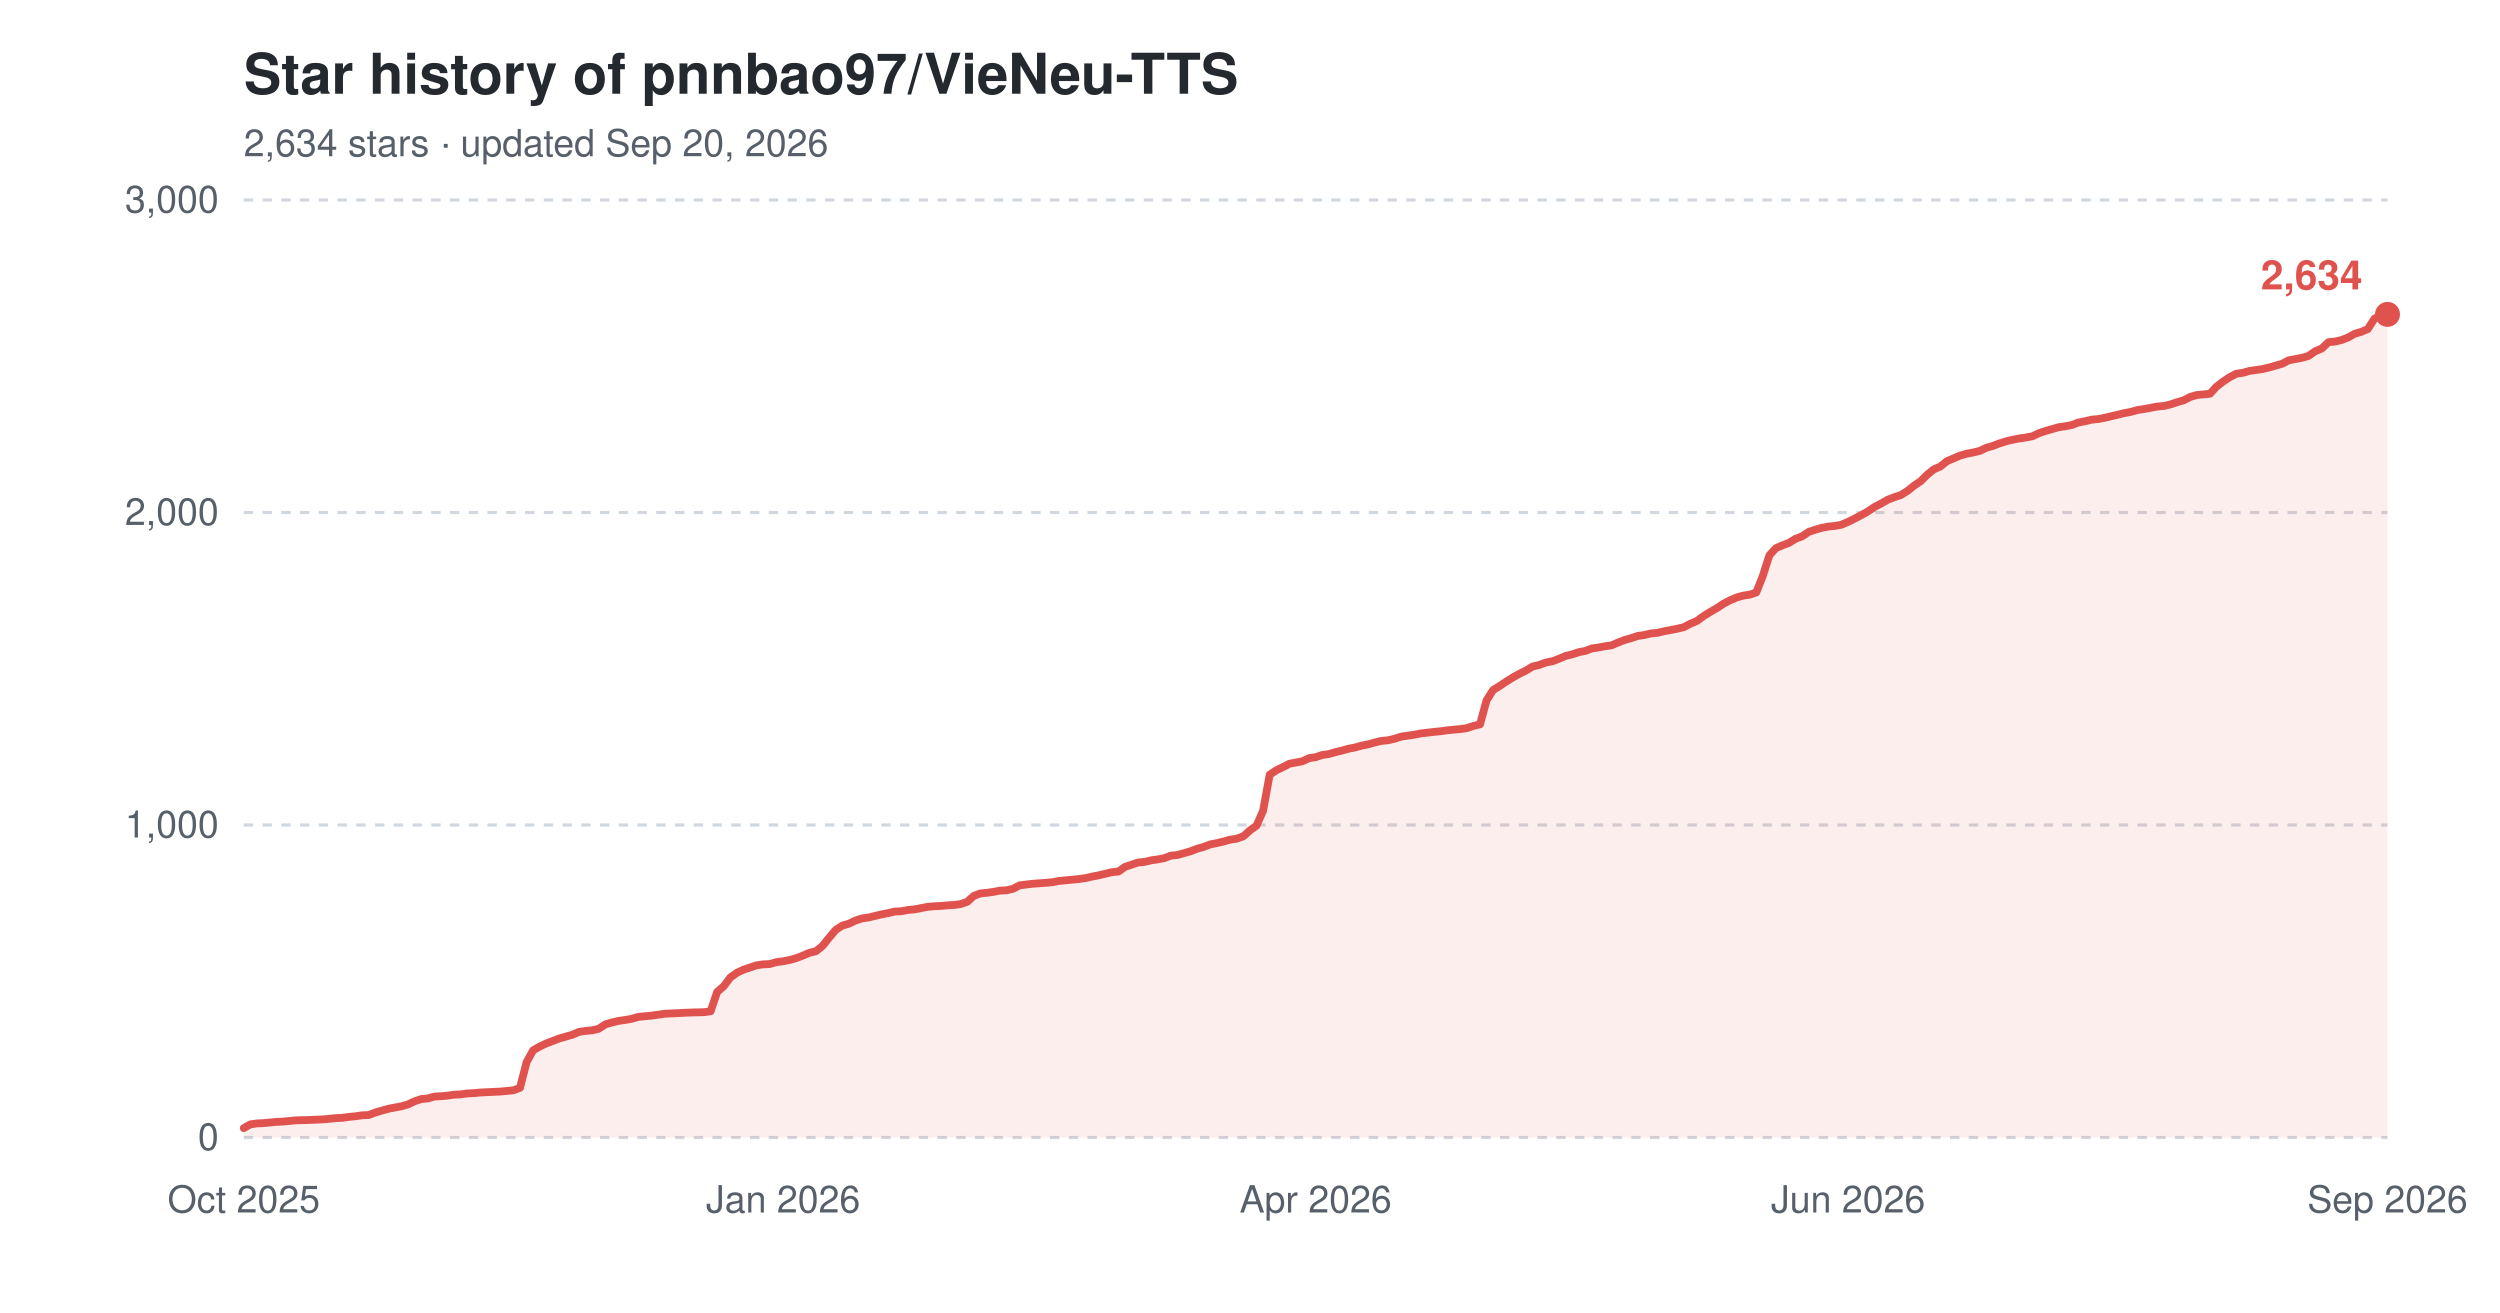
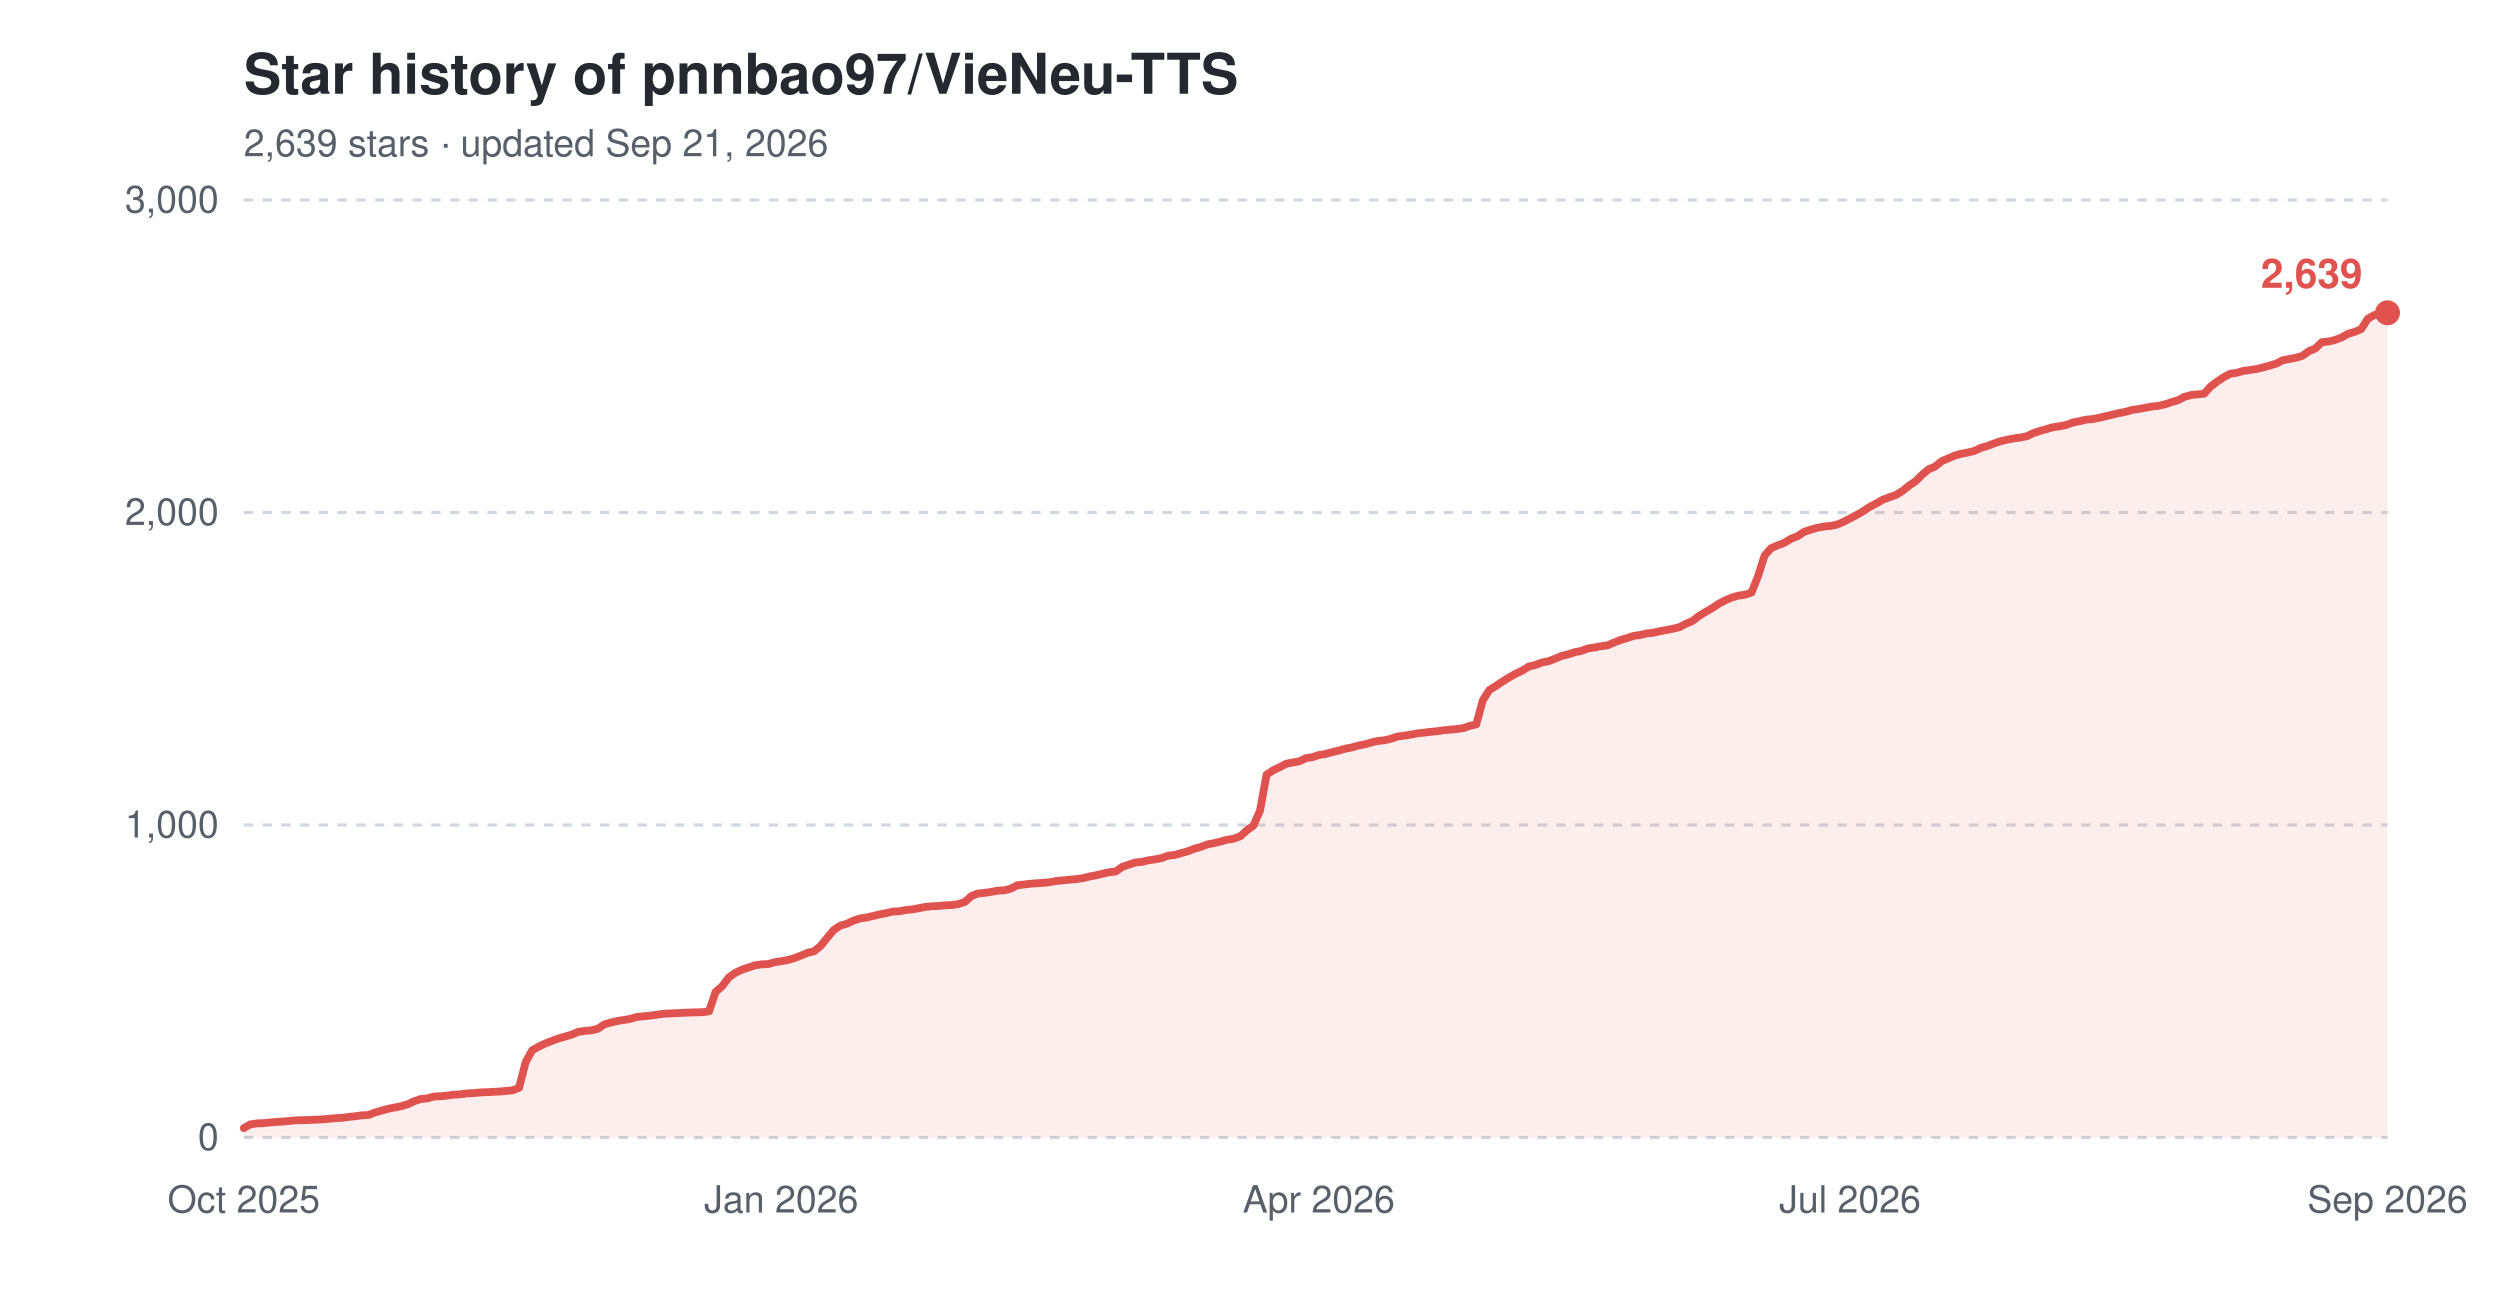
<svg xmlns="http://www.w3.org/2000/svg" width="800" height="420" viewBox="0 0 800 420" role="img" aria-label="Star history of pnnbao97/VieNeu-TTS">
  <text x="78" y="30" font-family="-apple-system,'Segoe UI',Helvetica,Arial,sans-serif" font-size="18" font-weight="600" fill="#24292f">Star history of pnnbao97/VieNeu-TTS</text>
-   <text x="78" y="50" font-family="-apple-system,'Segoe UI',Helvetica,Arial,sans-serif" font-size="12" fill="#57606a">2,634 stars · updated Sep 20, 2026</text>
+   <text x="78" y="50" font-family="-apple-system,'Segoe UI',Helvetica,Arial,sans-serif" font-size="12" fill="#57606a">2,639 stars · updated Sep 21, 2026</text>
  <line x1="78" y1="364.0" x2="764" y2="364.0" stroke="#d0d7de" stroke-width="1" stroke-dasharray="3,3" />
  <text x="70" y="368.0" font-family="-apple-system,'Segoe UI',Helvetica,Arial,sans-serif" font-size="12" text-anchor="end" fill="#57606a">0</text>
  <line x1="78" y1="264.0" x2="764" y2="264.0" stroke="#d0d7de" stroke-width="1" stroke-dasharray="3,3" />
  <text x="70" y="268.0" font-family="-apple-system,'Segoe UI',Helvetica,Arial,sans-serif" font-size="12" text-anchor="end" fill="#57606a">1,000</text>
  <line x1="78" y1="164.0" x2="764" y2="164.0" stroke="#d0d7de" stroke-width="1" stroke-dasharray="3,3" />
  <text x="70" y="168.0" font-family="-apple-system,'Segoe UI',Helvetica,Arial,sans-serif" font-size="12" text-anchor="end" fill="#57606a">2,000</text>
  <line x1="78" y1="64.0" x2="764" y2="64.0" stroke="#d0d7de" stroke-width="1" stroke-dasharray="3,3" />
  <text x="70" y="68.0" font-family="-apple-system,'Segoe UI',Helvetica,Arial,sans-serif" font-size="12" text-anchor="end" fill="#57606a">3,000</text>
  <text x="78.0" y="388" font-family="-apple-system,'Segoe UI',Helvetica,Arial,sans-serif" font-size="12" text-anchor="middle" fill="#57606a">Oct 2025</text>
-   <text x="250.6" y="388" font-family="-apple-system,'Segoe UI',Helvetica,Arial,sans-serif" font-size="12" text-anchor="middle" fill="#57606a">Jan 2026</text>
-   <text x="421.0" y="388" font-family="-apple-system,'Segoe UI',Helvetica,Arial,sans-serif" font-size="12" text-anchor="middle" fill="#57606a">Apr 2026</text>
-   <text x="591.4" y="388" font-family="-apple-system,'Segoe UI',Helvetica,Arial,sans-serif" font-size="12" text-anchor="middle" fill="#57606a">Jun 2026</text>
+   <text x="250.0" y="388" font-family="-apple-system,'Segoe UI',Helvetica,Arial,sans-serif" font-size="12" text-anchor="middle" fill="#57606a">Jan 2026</text>
+   <text x="422.0" y="388" font-family="-apple-system,'Segoe UI',Helvetica,Arial,sans-serif" font-size="12" text-anchor="middle" fill="#57606a">Apr 2026</text>
+   <text x="592.0" y="388" font-family="-apple-system,'Segoe UI',Helvetica,Arial,sans-serif" font-size="12" text-anchor="middle" fill="#57606a">Jul 2026</text>
  <text x="764.0" y="388" font-family="-apple-system,'Segoe UI',Helvetica,Arial,sans-serif" font-size="12" text-anchor="middle" fill="#57606a">Sep 2026</text>
-   <path d="M78.0,361.0 L80.1,359.8 L82.2,359.5 L84.3,359.4 L86.4,359.2 L88.5,359.0 L90.6,358.9 L92.7,358.7 L94.8,358.5 L99.0,358.4 L103.3,358.2 L105.4,358.0 L107.5,357.8 L109.6,357.7 L111.7,357.4 L113.8,357.2 L115.9,356.9 L118.0,356.8 L120.1,356.0 L122.2,355.4 L124.3,354.8 L126.4,354.4 L128.5,354.0 L130.6,353.4 L132.7,352.4 L134.8,351.7 L136.9,351.5 L139.0,350.9 L141.1,350.8 L143.2,350.6 L145.3,350.3 L147.4,350.2 L149.5,349.9 L151.7,349.8 L153.8,349.6 L160.1,349.3 L162.2,349.1 L164.3,348.9 L166.4,348.1 L168.5,339.9 L170.6,336.1 L172.7,334.9 L174.8,333.9 L176.9,333.1 L179.0,332.3 L181.1,331.7 L183.2,331.1 L185.3,330.2 L187.4,329.9 L189.5,329.7 L191.6,329.2 L193.7,327.8 L195.8,327.2 L197.9,326.7 L200.0,326.4 L202.2,326.0 L204.3,325.4 L206.4,325.2 L208.5,325.0 L210.6,324.7 L212.7,324.4 L214.8,324.3 L216.9,324.2 L221.1,324.0 L225.3,323.9 L227.4,323.6 L229.5,317.4 L231.6,315.6 L233.7,312.8 L235.8,311.3 L237.9,310.3 L240.0,309.6 L242.1,308.9 L244.2,308.6 L246.3,308.5 L248.4,307.9 L250.6,307.6 L252.7,307.2 L254.8,306.6 L256.9,305.8 L259.0,304.9 L261.1,304.4 L263.2,302.7 L265.3,300.1 L267.4,297.6 L269.5,296.2 L271.6,295.6 L273.7,294.6 L275.8,293.9 L277.9,293.6 L280.0,293.1 L282.1,292.6 L284.2,292.2 L286.3,291.7 L288.4,291.6 L290.5,291.2 L292.6,291.0 L294.7,290.6 L296.8,290.2 L299.0,290.0 L301.1,289.9 L303.2,289.7 L305.3,289.6 L307.4,289.3 L309.5,288.6 L311.6,286.7 L313.7,285.9 L315.8,285.7 L317.9,285.4 L320.0,285.0 L322.1,284.9 L324.2,284.4 L326.3,283.3 L330.5,282.8 L334.7,282.5 L336.8,282.3 L338.9,281.9 L341.0,281.7 L343.1,281.5 L345.2,281.3 L347.3,281.0 L349.5,280.5 L351.6,280.1 L353.7,279.6 L355.8,279.1 L357.9,278.9 L360.0,277.4 L362.1,276.7 L364.2,276.0 L366.3,275.8 L368.4,275.3 L370.5,275.0 L372.6,274.6 L374.7,273.8 L376.8,273.6 L378.9,273.0 L381.0,272.4 L383.1,271.6 L385.2,271.0 L387.3,270.2 L389.4,269.8 L391.5,269.3 L393.6,268.7 L395.7,268.4 L397.9,267.6 L400.0,265.7 L402.1,264.2 L404.2,259.4 L406.3,247.9 L408.4,246.5 L410.5,245.5 L412.6,244.4 L414.7,244.0 L416.8,243.6 L418.9,242.6 L421.0,242.3 L423.1,241.6 L425.2,241.3 L427.3,240.7 L429.4,240.2 L431.5,239.6 L433.6,239.2 L435.7,238.6 L437.8,238.2 L439.9,237.6 L442.0,237.1 L444.1,236.9 L446.3,236.4 L448.4,235.7 L450.5,235.4 L452.6,235.1 L454.7,234.7 L458.9,234.2 L461.0,234.0 L463.1,233.7 L465.2,233.5 L467.3,233.3 L469.4,233.0 L471.5,232.3 L473.6,231.8 L475.7,224.1 L477.8,220.8 L479.9,219.5 L482.0,218.1 L484.1,216.8 L486.2,215.6 L488.3,214.6 L490.4,213.3 L492.5,212.8 L494.7,212.0 L496.8,211.6 L498.9,210.8 L501.0,209.9 L503.1,209.4 L505.2,208.7 L507.3,208.3 L509.4,207.5 L511.5,207.2 L513.6,206.8 L515.7,206.5 L517.8,205.6 L519.9,204.8 L522.0,204.2 L524.1,203.5 L526.2,203.2 L528.3,202.7 L530.4,202.5 L532.5,202.0 L534.6,201.6 L536.7,201.2 L538.8,200.7 L540.9,199.6 L543.0,198.7 L545.2,197.1 L547.3,195.8 L549.4,194.6 L551.5,193.2 L553.6,192.1 L555.7,191.2 L557.8,190.6 L559.9,190.3 L562.0,189.6 L564.1,184.3 L566.2,177.7 L568.3,175.4 L570.4,174.5 L572.5,173.7 L574.6,172.4 L576.7,171.6 L578.8,170.2 L580.9,169.5 L583.0,168.9 L585.1,168.5 L587.2,168.3 L589.3,167.9 L591.4,167.0 L593.6,165.9 L595.7,164.8 L597.8,163.6 L599.9,162.2 L602.0,161.1 L604.1,159.9 L606.2,159.1 L608.3,158.4 L610.4,157.1 L612.5,155.4 L614.6,154.0 L616.7,151.9 L618.8,150.2 L620.9,149.3 L623.0,147.6 L625.1,146.7 L627.2,145.8 L629.3,145.2 L631.4,144.8 L633.5,144.3 L635.6,143.3 L637.7,142.7 L639.8,141.9 L642.0,141.2 L644.1,140.7 L646.2,140.3 L648.3,140.0 L650.4,139.6 L652.5,138.6 L654.6,137.9 L656.7,137.3 L658.8,136.7 L660.9,136.4 L663.0,136.0 L665.1,135.2 L667.2,134.8 L669.3,134.3 L671.4,134.1 L673.5,133.7 L675.6,133.2 L677.7,132.7 L679.8,132.2 L681.9,131.8 L684.0,131.2 L686.1,130.9 L688.2,130.5 L690.3,130.1 L692.5,129.9 L694.6,129.4 L696.7,128.7 L698.8,128.1 L700.9,127.0 L703.0,126.4 L705.1,126.2 L707.2,126.0 L709.3,123.7 L711.4,122.1 L713.5,120.7 L715.6,119.6 L717.7,119.3 L719.8,118.7 L721.9,118.4 L724.0,118.1 L726.1,117.6 L728.2,117.0 L730.3,116.4 L732.4,115.3 L734.5,114.9 L736.6,114.5 L738.7,113.9 L740.9,112.4 L743.0,111.5 L745.1,109.5 L747.2,109.3 L749.3,108.8 L751.4,108.0 L753.5,106.8 L755.6,106.2 L757.7,105.3 L759.8,102.0 L761.9,100.8 L764.0,100.6 L764.0,364.0 L78.0,364.0 Z" fill="#e0524e" fill-opacity="0.10" />
-   <path d="M78.0,361.0 L80.1,359.8 L82.2,359.5 L84.3,359.4 L86.4,359.2 L88.5,359.0 L90.6,358.9 L92.7,358.7 L94.8,358.5 L99.0,358.4 L103.3,358.2 L105.4,358.0 L107.5,357.8 L109.6,357.7 L111.7,357.4 L113.8,357.2 L115.9,356.9 L118.0,356.8 L120.1,356.0 L122.2,355.4 L124.3,354.8 L126.4,354.4 L128.5,354.0 L130.6,353.4 L132.7,352.4 L134.8,351.7 L136.9,351.5 L139.0,350.9 L141.1,350.8 L143.2,350.6 L145.3,350.3 L147.4,350.2 L149.5,349.9 L151.7,349.8 L153.8,349.6 L160.1,349.3 L162.2,349.1 L164.3,348.9 L166.4,348.1 L168.5,339.9 L170.6,336.1 L172.7,334.9 L174.8,333.9 L176.9,333.1 L179.0,332.3 L181.1,331.7 L183.2,331.1 L185.3,330.2 L187.4,329.9 L189.5,329.7 L191.6,329.2 L193.7,327.8 L195.8,327.2 L197.9,326.7 L200.0,326.4 L202.2,326.0 L204.3,325.4 L206.4,325.2 L208.5,325.0 L210.6,324.7 L212.7,324.4 L214.8,324.3 L216.9,324.2 L221.1,324.0 L225.3,323.9 L227.4,323.6 L229.5,317.4 L231.6,315.6 L233.7,312.8 L235.8,311.3 L237.9,310.3 L240.0,309.6 L242.1,308.9 L244.2,308.6 L246.3,308.5 L248.4,307.9 L250.6,307.6 L252.7,307.2 L254.8,306.6 L256.9,305.8 L259.0,304.9 L261.1,304.4 L263.2,302.7 L265.3,300.1 L267.4,297.6 L269.5,296.2 L271.6,295.6 L273.7,294.6 L275.8,293.9 L277.9,293.6 L280.0,293.1 L282.1,292.6 L284.2,292.2 L286.3,291.7 L288.4,291.6 L290.5,291.2 L292.6,291.0 L294.7,290.6 L296.8,290.2 L299.0,290.0 L301.1,289.9 L303.2,289.7 L305.3,289.6 L307.4,289.3 L309.5,288.6 L311.6,286.7 L313.7,285.9 L315.8,285.7 L317.9,285.4 L320.0,285.0 L322.1,284.9 L324.2,284.4 L326.3,283.3 L330.5,282.8 L334.7,282.5 L336.8,282.3 L338.9,281.9 L341.0,281.7 L343.1,281.5 L345.2,281.3 L347.3,281.0 L349.5,280.5 L351.6,280.1 L353.7,279.6 L355.8,279.1 L357.9,278.9 L360.0,277.4 L362.1,276.7 L364.2,276.0 L366.3,275.8 L368.4,275.3 L370.5,275.0 L372.6,274.6 L374.7,273.8 L376.8,273.6 L378.9,273.0 L381.0,272.4 L383.1,271.6 L385.2,271.0 L387.3,270.2 L389.4,269.8 L391.5,269.3 L393.6,268.7 L395.7,268.4 L397.9,267.6 L400.0,265.7 L402.1,264.2 L404.2,259.4 L406.3,247.9 L408.4,246.5 L410.5,245.5 L412.6,244.4 L414.7,244.0 L416.8,243.6 L418.9,242.6 L421.0,242.3 L423.1,241.6 L425.2,241.3 L427.3,240.7 L429.4,240.2 L431.5,239.6 L433.6,239.2 L435.7,238.6 L437.8,238.2 L439.9,237.6 L442.0,237.1 L444.1,236.9 L446.3,236.4 L448.4,235.7 L450.5,235.4 L452.6,235.1 L454.7,234.7 L458.9,234.2 L461.0,234.0 L463.1,233.7 L465.2,233.5 L467.3,233.3 L469.4,233.0 L471.5,232.3 L473.6,231.8 L475.7,224.1 L477.8,220.8 L479.9,219.5 L482.0,218.1 L484.1,216.8 L486.2,215.6 L488.3,214.6 L490.4,213.3 L492.5,212.8 L494.7,212.0 L496.8,211.6 L498.9,210.8 L501.0,209.9 L503.1,209.4 L505.2,208.7 L507.3,208.3 L509.4,207.5 L511.5,207.2 L513.6,206.8 L515.7,206.5 L517.8,205.6 L519.9,204.8 L522.0,204.2 L524.1,203.5 L526.2,203.2 L528.3,202.7 L530.4,202.5 L532.5,202.0 L534.6,201.6 L536.7,201.2 L538.8,200.7 L540.9,199.6 L543.0,198.7 L545.2,197.1 L547.3,195.8 L549.4,194.6 L551.5,193.2 L553.6,192.1 L555.7,191.2 L557.8,190.6 L559.9,190.3 L562.0,189.6 L564.1,184.3 L566.2,177.7 L568.3,175.4 L570.4,174.5 L572.5,173.7 L574.6,172.4 L576.7,171.6 L578.8,170.2 L580.9,169.5 L583.0,168.9 L585.1,168.5 L587.2,168.3 L589.3,167.9 L591.4,167.0 L593.6,165.9 L595.7,164.8 L597.8,163.6 L599.9,162.2 L602.0,161.1 L604.1,159.9 L606.2,159.1 L608.3,158.4 L610.4,157.1 L612.5,155.4 L614.6,154.0 L616.7,151.9 L618.8,150.2 L620.9,149.3 L623.0,147.6 L625.1,146.7 L627.2,145.8 L629.3,145.2 L631.4,144.8 L633.5,144.3 L635.6,143.3 L637.7,142.7 L639.8,141.9 L642.0,141.2 L644.1,140.7 L646.2,140.3 L648.3,140.0 L650.4,139.6 L652.5,138.6 L654.6,137.9 L656.7,137.3 L658.8,136.7 L660.9,136.4 L663.0,136.0 L665.1,135.2 L667.2,134.8 L669.3,134.3 L671.4,134.1 L673.5,133.7 L675.6,133.2 L677.7,132.7 L679.8,132.2 L681.9,131.8 L684.0,131.2 L686.1,130.9 L688.2,130.5 L690.3,130.1 L692.5,129.9 L694.6,129.4 L696.7,128.7 L698.8,128.1 L700.9,127.0 L703.0,126.4 L705.1,126.2 L707.2,126.0 L709.3,123.7 L711.4,122.1 L713.5,120.7 L715.6,119.6 L717.7,119.3 L719.8,118.7 L721.9,118.4 L724.0,118.1 L726.1,117.6 L728.2,117.0 L730.3,116.4 L732.4,115.3 L734.5,114.9 L736.6,114.5 L738.7,113.9 L740.9,112.4 L743.0,111.5 L745.1,109.5 L747.2,109.3 L749.3,108.8 L751.4,108.0 L753.5,106.8 L755.6,106.2 L757.7,105.3 L759.8,102.0 L761.9,100.8 L764.0,100.6" fill="none" stroke="#e0524e" stroke-width="2.5" stroke-linejoin="round" stroke-linecap="round" />
-   <circle cx="764.0" cy="100.6" r="4" fill="#e0524e" />
-   <text x="756.0" y="92.6" font-family="-apple-system,'Segoe UI',Helvetica,Arial,sans-serif" font-size="13" font-weight="600" text-anchor="end" fill="#e0524e">2,634</text>
+   <path d="M78.0,361.0 L80.1,359.8 L82.2,359.5 L84.3,359.4 L86.4,359.2 L88.5,359.0 L90.6,358.9 L92.7,358.7 L94.8,358.5 L99.0,358.4 L103.2,358.2 L105.3,358.0 L107.4,357.8 L109.5,357.7 L111.6,357.4 L113.7,357.2 L115.8,356.9 L117.9,356.8 L120.0,356.0 L122.1,355.4 L124.2,354.8 L126.3,354.4 L128.3,354.0 L130.4,353.4 L132.5,352.4 L134.6,351.7 L136.7,351.5 L138.8,350.9 L140.9,350.8 L143.0,350.6 L145.1,350.3 L147.2,350.2 L149.3,349.9 L151.4,349.8 L153.5,349.6 L159.8,349.3 L161.9,349.1 L164.0,348.9 L166.1,348.1 L168.2,339.9 L170.3,336.1 L172.4,334.9 L174.5,333.9 L176.6,333.1 L178.7,332.3 L180.8,331.7 L182.9,331.1 L185.0,330.2 L187.1,329.9 L189.2,329.7 L191.3,329.2 L193.4,327.8 L195.5,327.2 L197.6,326.7 L199.7,326.4 L201.8,326.0 L203.9,325.4 L206.0,325.2 L208.1,325.0 L210.2,324.7 L212.3,324.4 L214.4,324.3 L216.5,324.2 L220.7,324.0 L224.9,323.9 L226.9,323.6 L229.0,317.4 L231.1,315.6 L233.2,312.8 L235.3,311.3 L237.4,310.3 L239.5,309.6 L241.6,308.9 L243.7,308.6 L245.8,308.5 L247.9,307.9 L250.0,307.6 L252.1,307.2 L254.2,306.6 L256.3,305.8 L258.4,304.9 L260.5,304.4 L262.6,302.7 L264.7,300.1 L266.8,297.6 L268.9,296.2 L271.0,295.6 L273.1,294.6 L275.2,293.9 L277.3,293.6 L279.4,293.1 L281.5,292.6 L283.6,292.2 L285.7,291.7 L287.8,291.6 L289.9,291.2 L292.0,291.0 L294.1,290.6 L296.2,290.2 L298.3,290.0 L300.4,289.9 L302.5,289.7 L304.6,289.6 L306.7,289.3 L308.8,288.6 L310.9,286.7 L313.0,285.9 L315.1,285.7 L317.2,285.4 L319.3,285.0 L321.4,284.9 L323.4,284.4 L325.5,283.3 L329.7,282.8 L333.9,282.5 L336.0,282.3 L338.1,281.9 L340.2,281.7 L342.3,281.5 L344.4,281.3 L346.5,281.0 L348.6,280.5 L350.7,280.1 L352.8,279.6 L354.9,279.1 L357.0,278.9 L359.1,277.4 L361.2,276.7 L363.3,276.0 L365.4,275.8 L367.5,275.3 L369.6,275.0 L371.7,274.6 L373.8,273.8 L375.9,273.6 L378.0,273.0 L380.1,272.4 L382.2,271.6 L384.3,271.0 L386.4,270.2 L388.5,269.8 L390.6,269.3 L392.7,268.7 L394.8,268.4 L396.9,267.6 L399.0,265.7 L401.1,264.2 L403.2,259.4 L405.3,247.9 L407.4,246.5 L409.5,245.5 L411.6,244.4 L413.7,244.0 L415.8,243.6 L417.9,242.6 L420.0,242.3 L422.0,241.6 L424.1,241.3 L426.2,240.7 L428.3,240.2 L430.4,239.6 L432.5,239.2 L434.6,238.6 L436.7,238.2 L438.8,237.6 L440.9,237.1 L443.0,236.9 L445.1,236.4 L447.2,235.7 L449.3,235.4 L451.4,235.1 L453.5,234.7 L457.7,234.2 L459.8,234.0 L461.9,233.7 L464.0,233.5 L466.1,233.3 L468.2,233.0 L470.3,232.3 L472.4,231.8 L474.5,224.1 L476.6,220.8 L478.7,219.5 L480.8,218.1 L482.9,216.8 L485.0,215.6 L487.1,214.6 L489.2,213.3 L491.3,212.8 L493.4,212.0 L495.5,211.6 L497.6,210.8 L499.7,209.9 L501.8,209.4 L503.9,208.7 L506.0,208.3 L508.1,207.5 L510.2,207.2 L512.3,206.8 L514.4,206.5 L516.5,205.6 L518.6,204.8 L520.6,204.2 L522.7,203.5 L524.8,203.2 L526.9,202.7 L529.0,202.5 L531.1,202.0 L533.2,201.6 L535.3,201.2 L537.4,200.7 L539.5,199.6 L541.6,198.7 L543.7,197.1 L545.8,195.8 L547.9,194.6 L550.0,193.2 L552.1,192.1 L554.2,191.2 L556.3,190.6 L558.4,190.3 L560.5,189.6 L562.6,184.3 L564.7,177.7 L566.8,175.4 L568.9,174.5 L571.0,173.7 L573.1,172.4 L575.2,171.6 L577.3,170.2 L579.4,169.5 L581.5,168.9 L583.6,168.5 L585.7,168.3 L587.8,167.9 L589.9,167.0 L592.0,165.9 L594.1,164.8 L596.2,163.6 L598.3,162.2 L600.4,161.1 L602.5,159.9 L604.6,159.1 L606.7,158.4 L608.8,157.1 L610.9,155.4 L613.0,154.0 L615.1,151.9 L617.1,150.2 L619.2,149.3 L621.3,147.6 L623.4,146.7 L625.5,145.8 L627.6,145.2 L629.7,144.8 L631.8,144.3 L633.9,143.3 L636.0,142.7 L638.1,141.9 L640.2,141.2 L642.3,140.7 L644.4,140.3 L646.5,140.0 L648.6,139.6 L650.7,138.6 L652.8,137.9 L654.9,137.3 L657.0,136.7 L659.1,136.4 L661.2,136.0 L663.3,135.2 L665.4,134.8 L667.5,134.3 L669.6,134.1 L671.7,133.7 L673.8,133.2 L675.9,132.7 L678.0,132.2 L680.1,131.8 L682.2,131.2 L684.3,130.9 L686.4,130.5 L688.5,130.1 L690.6,129.9 L692.7,129.4 L694.8,128.7 L696.9,128.1 L699.0,127.0 L701.1,126.4 L703.2,126.2 L705.3,126.0 L707.4,123.7 L709.5,122.1 L711.6,120.7 L713.7,119.6 L715.7,119.3 L717.8,118.7 L719.9,118.4 L722.0,118.1 L724.1,117.6 L726.2,117.0 L728.3,116.4 L730.4,115.3 L732.5,114.9 L734.6,114.5 L736.7,113.9 L738.8,112.4 L740.9,111.5 L743.0,109.5 L745.1,109.3 L747.2,108.8 L749.3,108.0 L751.4,106.8 L753.5,106.2 L755.6,105.3 L757.7,102.0 L759.8,100.8 L761.9,100.6 L764.0,100.1 L764.0,364.0 L78.0,364.0 Z" fill="#e0524e" fill-opacity="0.10" />
+   <path d="M78.0,361.0 L80.1,359.8 L82.2,359.5 L84.3,359.4 L86.4,359.2 L88.5,359.0 L90.6,358.9 L92.7,358.7 L94.8,358.5 L99.0,358.4 L103.2,358.2 L105.3,358.0 L107.4,357.8 L109.5,357.7 L111.6,357.4 L113.7,357.2 L115.8,356.9 L117.9,356.8 L120.0,356.0 L122.1,355.4 L124.2,354.8 L126.3,354.4 L128.3,354.0 L130.4,353.4 L132.5,352.4 L134.6,351.7 L136.7,351.5 L138.8,350.9 L140.9,350.8 L143.0,350.6 L145.1,350.3 L147.2,350.2 L149.3,349.9 L151.4,349.8 L153.5,349.6 L159.8,349.3 L161.9,349.1 L164.0,348.9 L166.1,348.1 L168.2,339.9 L170.3,336.1 L172.4,334.9 L174.5,333.9 L176.6,333.1 L178.7,332.3 L180.8,331.7 L182.9,331.1 L185.0,330.2 L187.1,329.9 L189.2,329.7 L191.3,329.2 L193.4,327.8 L195.5,327.2 L197.6,326.7 L199.7,326.4 L201.8,326.0 L203.9,325.4 L206.0,325.2 L208.1,325.0 L210.2,324.7 L212.3,324.4 L214.4,324.3 L216.5,324.2 L220.7,324.0 L224.9,323.9 L226.9,323.6 L229.0,317.4 L231.1,315.6 L233.2,312.8 L235.3,311.3 L237.4,310.3 L239.5,309.6 L241.6,308.9 L243.7,308.6 L245.8,308.5 L247.9,307.9 L250.0,307.6 L252.1,307.2 L254.2,306.6 L256.3,305.8 L258.4,304.9 L260.5,304.4 L262.6,302.7 L264.7,300.1 L266.8,297.6 L268.9,296.2 L271.0,295.6 L273.1,294.6 L275.2,293.9 L277.3,293.6 L279.4,293.1 L281.5,292.6 L283.6,292.2 L285.7,291.7 L287.8,291.6 L289.9,291.2 L292.0,291.0 L294.1,290.6 L296.2,290.2 L298.3,290.0 L300.4,289.9 L302.5,289.7 L304.6,289.6 L306.7,289.3 L308.8,288.6 L310.9,286.7 L313.0,285.9 L315.1,285.7 L317.2,285.4 L319.3,285.0 L321.4,284.9 L323.4,284.4 L325.5,283.3 L329.7,282.8 L333.9,282.5 L336.0,282.3 L338.1,281.9 L340.2,281.7 L342.3,281.5 L344.4,281.3 L346.5,281.0 L348.6,280.5 L350.7,280.1 L352.8,279.6 L354.9,279.1 L357.0,278.9 L359.1,277.4 L361.2,276.7 L363.3,276.0 L365.4,275.8 L367.5,275.3 L369.6,275.0 L371.7,274.6 L373.8,273.8 L375.9,273.6 L378.0,273.0 L380.1,272.4 L382.2,271.6 L384.3,271.0 L386.4,270.2 L388.5,269.8 L390.6,269.3 L392.7,268.7 L394.8,268.4 L396.9,267.6 L399.0,265.7 L401.1,264.2 L403.2,259.4 L405.3,247.9 L407.4,246.5 L409.5,245.5 L411.6,244.4 L413.7,244.0 L415.8,243.6 L417.9,242.6 L420.0,242.3 L422.0,241.6 L424.1,241.3 L426.2,240.7 L428.3,240.2 L430.4,239.6 L432.5,239.2 L434.6,238.6 L436.7,238.2 L438.8,237.6 L440.9,237.1 L443.0,236.9 L445.1,236.4 L447.2,235.7 L449.3,235.4 L451.4,235.1 L453.5,234.7 L457.7,234.2 L459.8,234.0 L461.9,233.7 L464.0,233.5 L466.1,233.3 L468.2,233.0 L470.3,232.3 L472.4,231.8 L474.5,224.1 L476.6,220.8 L478.7,219.5 L480.8,218.1 L482.9,216.8 L485.0,215.6 L487.1,214.6 L489.2,213.3 L491.3,212.8 L493.4,212.0 L495.5,211.6 L497.6,210.8 L499.7,209.9 L501.8,209.4 L503.9,208.7 L506.0,208.3 L508.1,207.5 L510.2,207.2 L512.3,206.8 L514.4,206.5 L516.5,205.6 L518.6,204.8 L520.6,204.2 L522.7,203.5 L524.8,203.2 L526.9,202.7 L529.0,202.5 L531.1,202.0 L533.2,201.6 L535.3,201.2 L537.4,200.7 L539.5,199.6 L541.6,198.7 L543.7,197.1 L545.8,195.8 L547.9,194.6 L550.0,193.2 L552.1,192.1 L554.2,191.2 L556.3,190.6 L558.4,190.3 L560.5,189.6 L562.6,184.3 L564.7,177.7 L566.8,175.4 L568.9,174.5 L571.0,173.7 L573.1,172.4 L575.2,171.6 L577.3,170.2 L579.4,169.5 L581.5,168.9 L583.6,168.5 L585.7,168.3 L587.8,167.9 L589.9,167.0 L592.0,165.9 L594.1,164.8 L596.2,163.6 L598.3,162.2 L600.4,161.1 L602.5,159.9 L604.6,159.1 L606.7,158.4 L608.8,157.1 L610.9,155.4 L613.0,154.0 L615.1,151.9 L617.1,150.2 L619.2,149.3 L621.3,147.6 L623.4,146.7 L625.5,145.8 L627.6,145.2 L629.7,144.8 L631.8,144.3 L633.9,143.3 L636.0,142.7 L638.1,141.9 L640.2,141.2 L642.3,140.7 L644.4,140.3 L646.5,140.0 L648.6,139.6 L650.7,138.6 L652.8,137.9 L654.9,137.3 L657.0,136.7 L659.1,136.4 L661.2,136.0 L663.3,135.2 L665.4,134.8 L667.5,134.3 L669.6,134.1 L671.7,133.7 L673.8,133.2 L675.9,132.7 L678.0,132.2 L680.1,131.8 L682.2,131.2 L684.3,130.9 L686.4,130.5 L688.5,130.1 L690.6,129.9 L692.7,129.4 L694.8,128.7 L696.9,128.1 L699.0,127.0 L701.1,126.4 L703.2,126.2 L705.3,126.0 L707.4,123.7 L709.5,122.1 L711.6,120.7 L713.7,119.6 L715.7,119.3 L717.8,118.7 L719.9,118.4 L722.0,118.1 L724.1,117.6 L726.2,117.0 L728.3,116.4 L730.4,115.3 L732.5,114.9 L734.6,114.5 L736.7,113.9 L738.8,112.4 L740.9,111.5 L743.0,109.5 L745.1,109.3 L747.2,108.8 L749.3,108.0 L751.4,106.8 L753.5,106.2 L755.6,105.3 L757.7,102.0 L759.8,100.8 L761.9,100.6 L764.0,100.1" fill="none" stroke="#e0524e" stroke-width="2.5" stroke-linejoin="round" stroke-linecap="round" />
+   <circle cx="764.0" cy="100.1" r="4" fill="#e0524e" />
+   <text x="756.0" y="92.1" font-family="-apple-system,'Segoe UI',Helvetica,Arial,sans-serif" font-size="13" font-weight="600" text-anchor="end" fill="#e0524e">2,639</text>
</svg>
